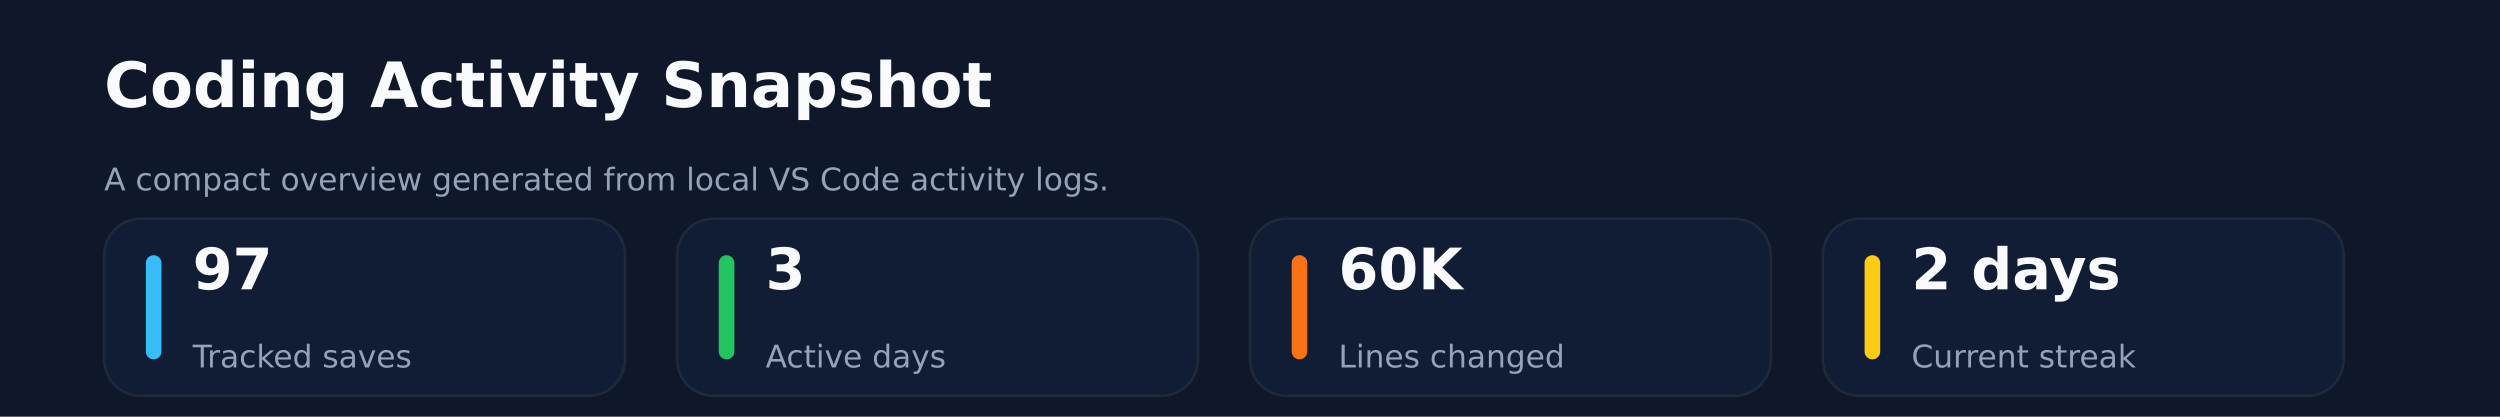
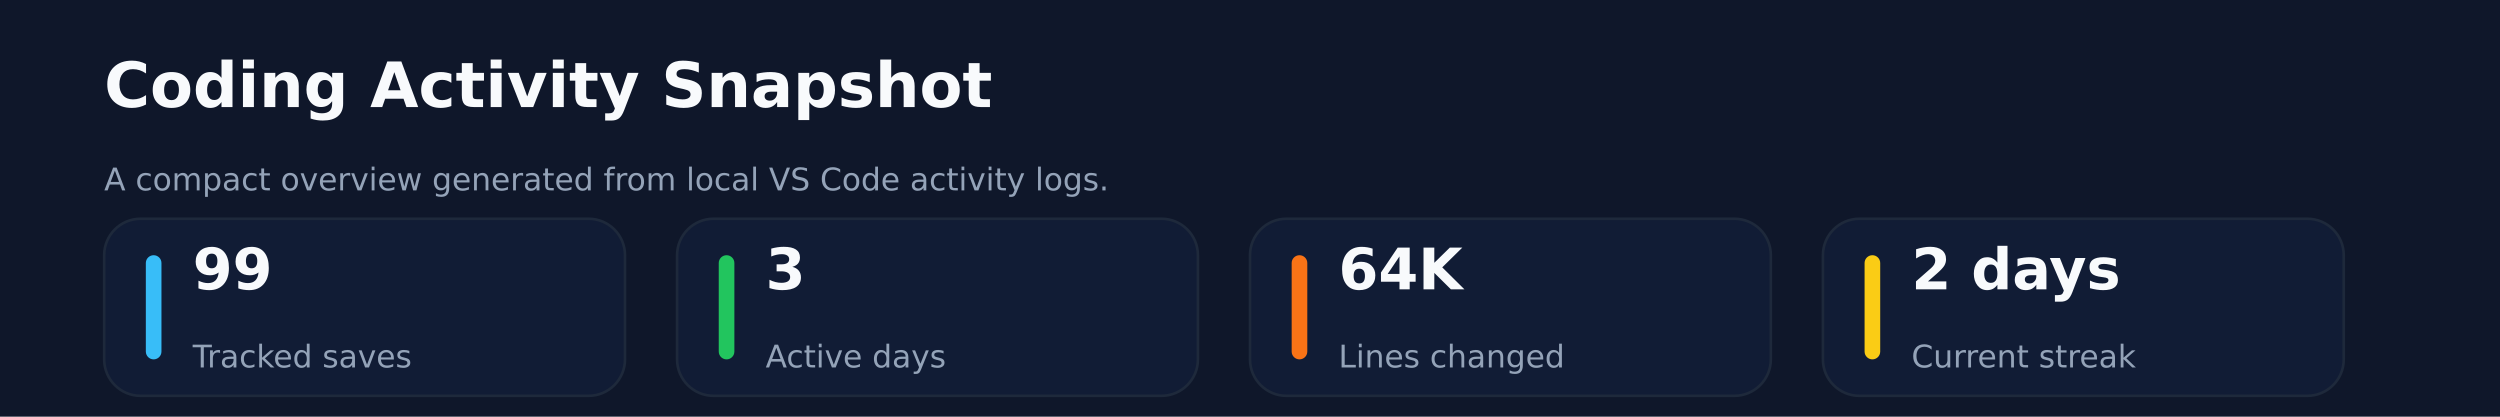
<svg xmlns="http://www.w3.org/2000/svg" xmlns:ns1="http://svgjs.dev/svgjs" version="1.1" width="960" height="160" viewBox="0 0 960 160">
  <rect width="960" height="160" fill="#0f172a" />
  <text x="40" y="41.102" font-size="24" font-family="DejaVu Sans" font-weight="700" fill="#f8fafc" ns1:data="{&quot;leading&quot;:&quot;1.3&quot;}">Coding Activity Snapshot</text>
  <text x="40" y="73.102" font-size="12" font-family="DejaVu Sans" font-weight="400" fill="#94a3b8" ns1:data="{&quot;leading&quot;:&quot;1.3&quot;}">A compact overview generated from local VS Code activity logs.</text>
  <rect width="200" height="68" x="40" y="84" rx="14" ry="14" fill="#111c35" stroke-width="1" stroke="#1e293b" />
  <rect width="6" height="40" x="56" y="98" rx="3" ry="3" fill="#38bdf8" />
-   <text x="74" y="111.102" font-size="22" font-family="DejaVu Sans" font-weight="700" fill="#f8fafc" ns1:data="{&quot;leading&quot;:&quot;1.3&quot;}">97</text>
+   <text x="74" y="111.102" font-size="22" font-family="DejaVu Sans" font-weight="700" fill="#f8fafc" ns1:data="{&quot;leading&quot;:&quot;1.3&quot;}">99</text>
  <text x="74" y="141.102" font-size="12" font-family="DejaVu Sans" font-weight="400" fill="#94a3b8" ns1:data="{&quot;leading&quot;:&quot;1.3&quot;}">Tracked saves</text>
  <rect width="200" height="68" x="260" y="84" rx="14" ry="14" fill="#111c35" stroke-width="1" stroke="#1e293b" />
  <rect width="6" height="40" x="276" y="98" rx="3" ry="3" fill="#22c55e" />
  <text x="294" y="111.102" font-size="22" font-family="DejaVu Sans" font-weight="700" fill="#f8fafc" ns1:data="{&quot;leading&quot;:&quot;1.3&quot;}">3</text>
  <text x="294" y="141.102" font-size="12" font-family="DejaVu Sans" font-weight="400" fill="#94a3b8" ns1:data="{&quot;leading&quot;:&quot;1.3&quot;}">Active days</text>
  <rect width="200" height="68" x="480" y="84" rx="14" ry="14" fill="#111c35" stroke-width="1" stroke="#1e293b" />
  <rect width="6" height="40" x="496" y="98" rx="3" ry="3" fill="#f97316" />
-   <text x="514" y="111.102" font-size="22" font-family="DejaVu Sans" font-weight="700" fill="#f8fafc" ns1:data="{&quot;leading&quot;:&quot;1.3&quot;}">60K</text>
+   <text x="514" y="111.102" font-size="22" font-family="DejaVu Sans" font-weight="700" fill="#f8fafc" ns1:data="{&quot;leading&quot;:&quot;1.3&quot;}">64K</text>
  <text x="514" y="141.102" font-size="12" font-family="DejaVu Sans" font-weight="400" fill="#94a3b8" ns1:data="{&quot;leading&quot;:&quot;1.3&quot;}">Lines changed</text>
  <rect width="200" height="68" x="700" y="84" rx="14" ry="14" fill="#111c35" stroke-width="1" stroke="#1e293b" />
  <rect width="6" height="40" x="716" y="98" rx="3" ry="3" fill="#facc15" />
  <text x="734" y="111.102" font-size="22" font-family="DejaVu Sans" font-weight="700" fill="#f8fafc" ns1:data="{&quot;leading&quot;:&quot;1.3&quot;}">2 days</text>
  <text x="734" y="141.102" font-size="12" font-family="DejaVu Sans" font-weight="400" fill="#94a3b8" ns1:data="{&quot;leading&quot;:&quot;1.3&quot;}">Current streak</text>
</svg>
